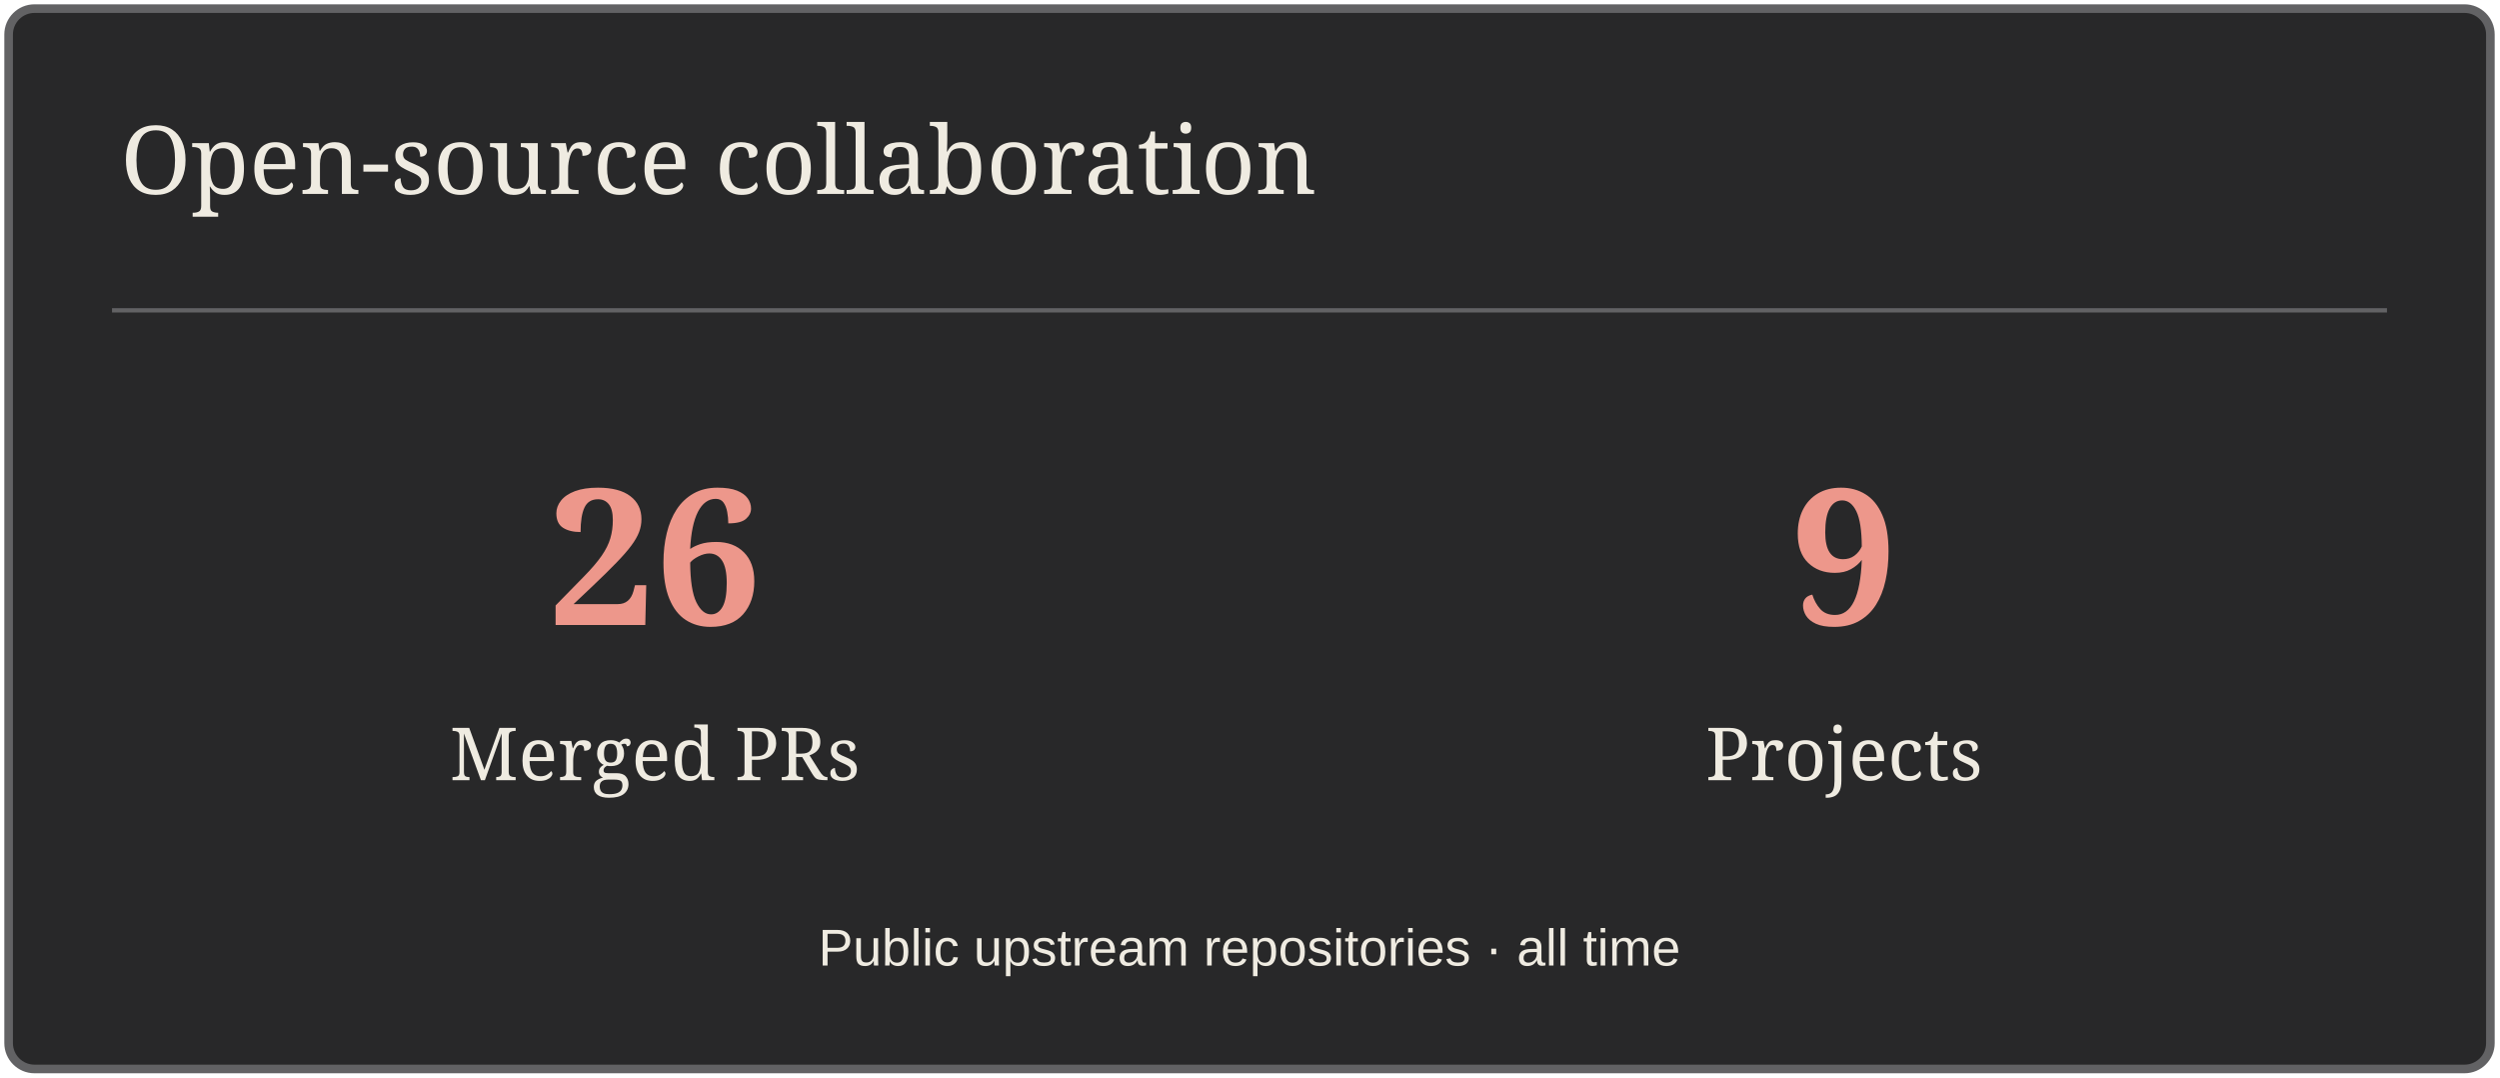
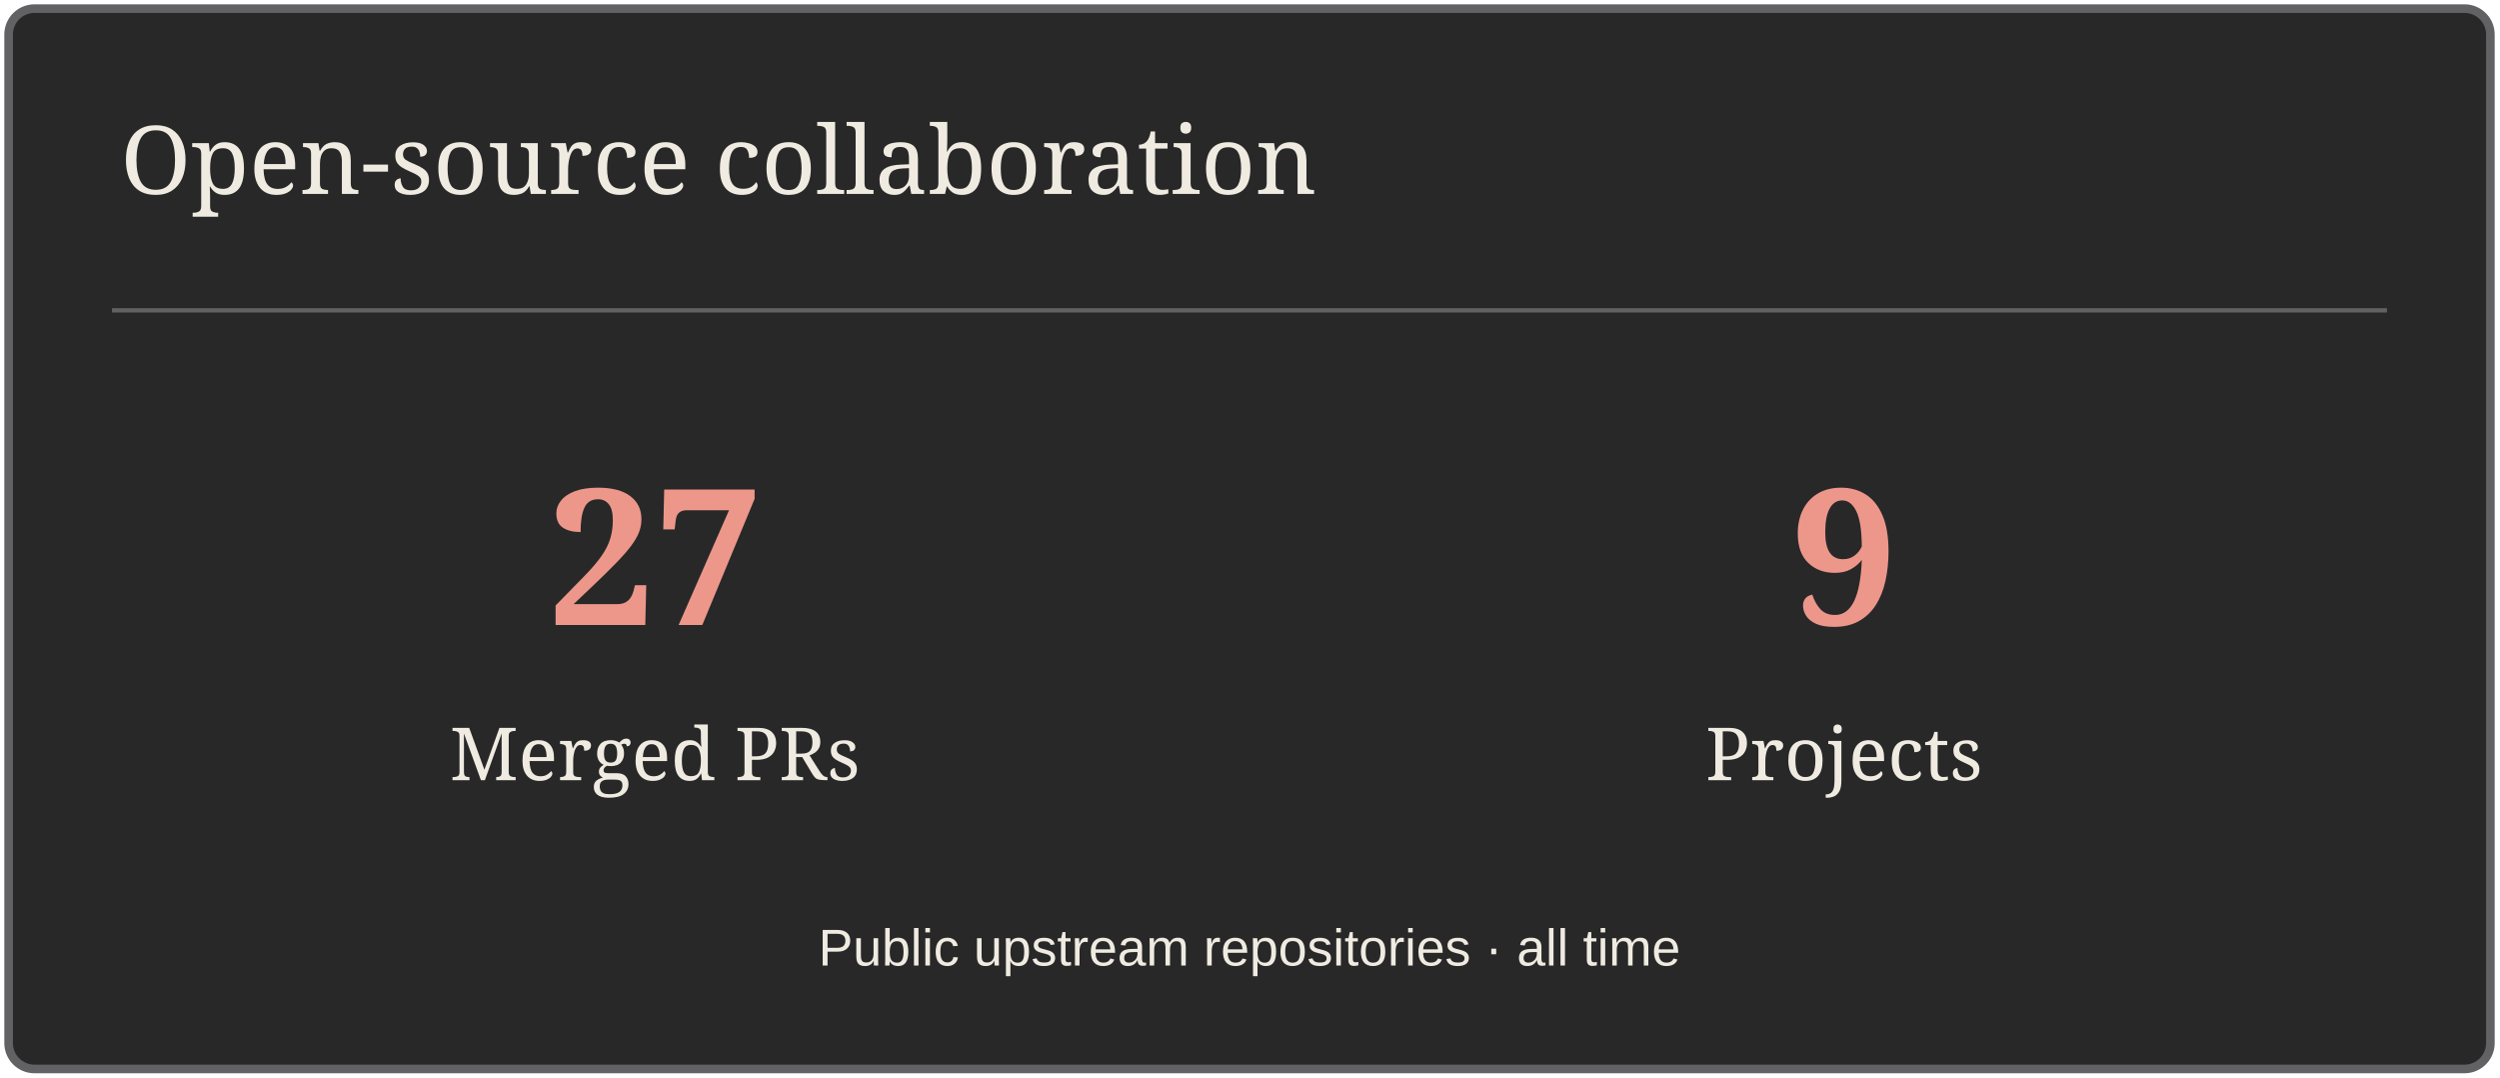
<svg xmlns="http://www.w3.org/2000/svg" width="580" height="250" viewBox="0 0 580 250" role="img" aria-label="Open-source collaboration">
  <rect x="2" y="2" width="576" height="246" rx="6" fill="#282829" stroke="#626264" stroke-width="2" />
  <path d="M26 72H554" stroke="#626264" />
  <text x="28" y="45" font-size="22" fill="#EFEBE1" font-family="Georgia,serif">Open-source collaboration</text>
-   <text x="152" y="145" font-size="44" fill="#ED978B" font-family="Georgia,serif" text-anchor="middle" font-weight="700">26</text>
+   <text x="152" y="145" font-size="44" fill="#ED978B" font-family="Georgia,serif" text-anchor="middle" font-weight="700">27</text>
  <text x="152" y="181" font-size="17" fill="#EFEBE1" font-family="Georgia,serif" text-anchor="middle">Merged PRs</text>
  <text x="428" y="145" font-size="44" fill="#ED978B" font-family="Georgia,serif" text-anchor="middle" font-weight="700">9</text>
  <text x="428" y="181" font-size="17" fill="#EFEBE1" font-family="Georgia,serif" text-anchor="middle">Projects</text>
  <text x="290" y="224" font-size="12" fill="#EFEBE1" font-family="Arial,sans-serif" text-anchor="middle">Public upstream repositories · all time</text>
</svg>
